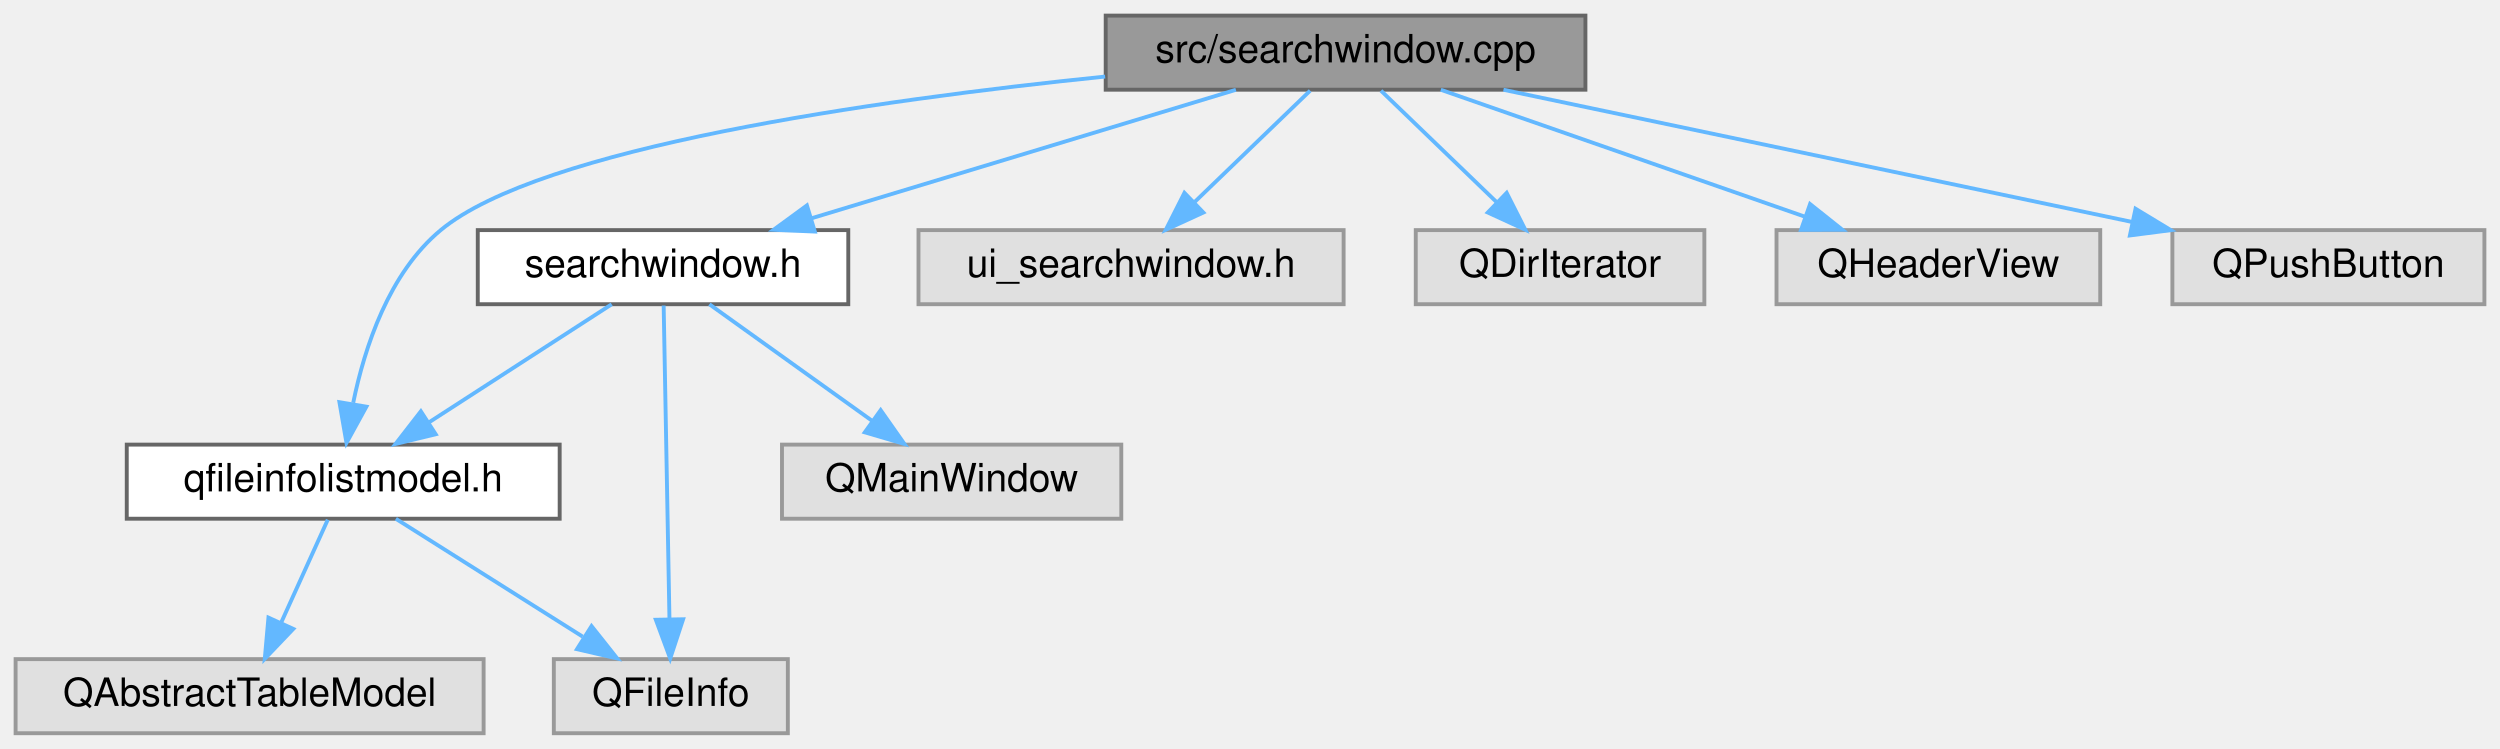
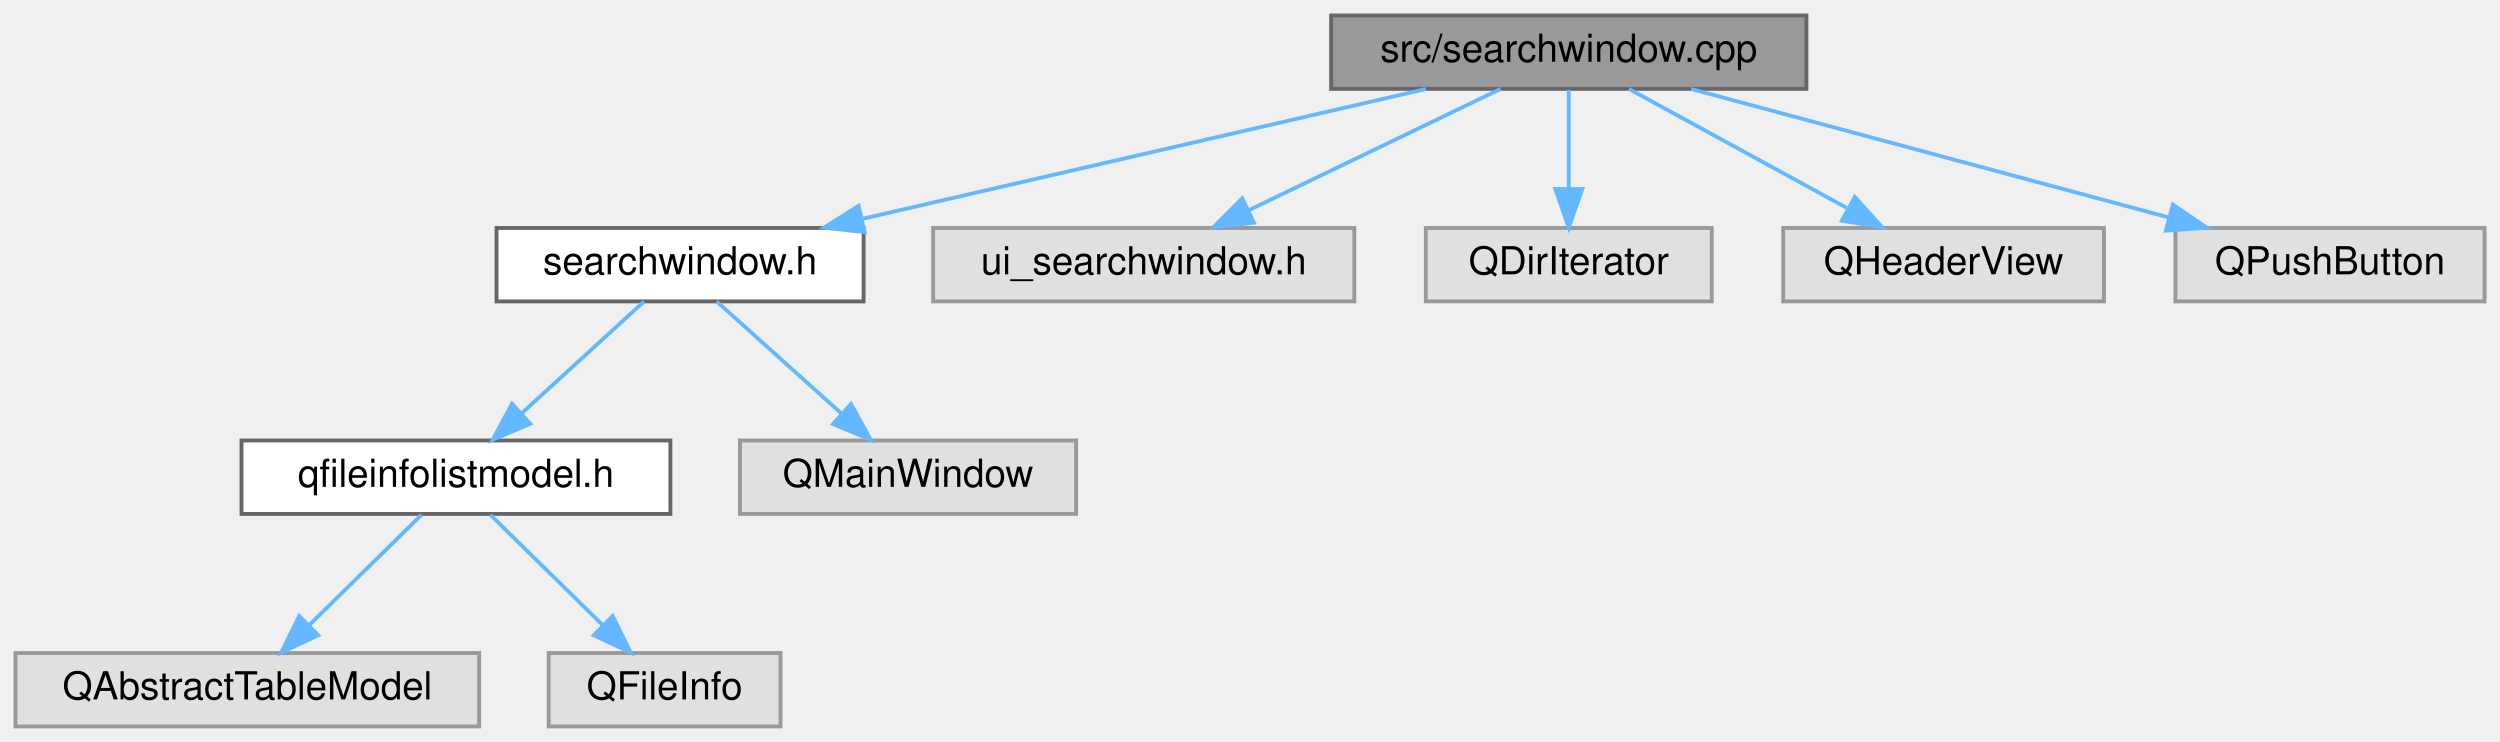
- <svg xmlns="http://www.w3.org/2000/svg" xmlns:xlink="http://www.w3.org/1999/xlink" width="641pt" height="192pt" viewBox="0.00 0.00 641.00 192.00">
+ <svg xmlns="http://www.w3.org/2000/svg" xmlns:xlink="http://www.w3.org/1999/xlink" width="647pt" height="192pt" viewBox="0.00 0.00 647.00 192.00">
  <g id="graph0" class="graph" transform="scale(1 1) rotate(0) translate(4 188)">
    <g id="node1" class="node">
      <g id="a_node1">
        <a xlink:title=" ">
-           <polygon fill="#999999" stroke="#666666" points="402.5,-184 279.5,-184 279.5,-165 402.5,-165 402.5,-184" />
-           <text text-anchor="middle" x="341" y="-172" font-family="Helvetica,sans-Serif" font-size="10.00">src/searchwindow.cpp</text>
+           <polygon fill="#999999" stroke="#666666" points="463.5,-184 340.5,-184 340.5,-165 463.5,-165 463.5,-184" />
+           <text text-anchor="middle" x="402" y="-172" font-family="Helvetica,sans-Serif" font-size="10.00">src/searchwindow.cpp</text>
        </a>
      </g>
    </g>
    <g id="node2" class="node">
      <g id="a_node2">
        <a xlink:href="searchwindow_8h.html" target="_top" xlink:title=" ">
-           <polygon fill="white" stroke="#666666" points="213.5,-129 118.5,-129 118.5,-110 213.5,-110 213.5,-129" />
-           <text text-anchor="middle" x="166" y="-117" font-family="Helvetica,sans-Serif" font-size="10.00">searchwindow.h</text>
+           <polygon fill="white" stroke="#666666" points="219.5,-129 124.5,-129 124.5,-110 219.5,-110 219.5,-129" />
+           <text text-anchor="middle" x="172" y="-117" font-family="Helvetica,sans-Serif" font-size="10.00">searchwindow.h</text>
        </a>
      </g>
    </g>
    <g id="edge1" class="edge">
-       <path fill="none" stroke="#63b8ff" d="M312.88,-164.98C283.38,-156.05 236.81,-141.94 204.03,-132.02" />
-       <polygon fill="#63b8ff" stroke="#63b8ff" points="204.92,-128.63 194.34,-129.08 202.89,-135.33 204.92,-128.63" />
+       <path fill="none" stroke="#63b8ff" d="M365.05,-164.98C325.43,-155.86 262.41,-141.33 219.23,-131.38" />
+       <polygon fill="#63b8ff" stroke="#63b8ff" points="219.77,-127.92 209.24,-129.08 218.2,-134.74 219.77,-127.92" />
+     </g>
+     <g id="node7" class="node">
+       <g id="a_node7">
+         <a xlink:title=" ">
+           <polygon fill="#e0e0e0" stroke="#999999" points="346.5,-129 237.5,-129 237.5,-110 346.5,-110 346.5,-129" />
+           <text text-anchor="middle" x="292" y="-117" font-family="Helvetica,sans-Serif" font-size="10.00">ui_searchwindow.h</text>
+         </a>
+       </g>
+     </g>
+     <g id="edge6" class="edge">
+       <path fill="none" stroke="#63b8ff" d="M384.33,-164.98C366.71,-156.5 339.42,-143.35 319.07,-133.54" />
+       <polygon fill="#63b8ff" stroke="#63b8ff" points="320.52,-130.36 309.99,-129.17 317.48,-136.66 320.52,-130.36" />
+     </g>
+     <g id="node8" class="node">
+       <g id="a_node8">
+         <a xlink:title=" ">
+           <polygon fill="#e0e0e0" stroke="#999999" points="439,-129 365,-129 365,-110 439,-110 439,-129" />
+           <text text-anchor="middle" x="402" y="-117" font-family="Helvetica,sans-Serif" font-size="10.00">QDirIterator</text>
+         </a>
+       </g>
+     </g>
+     <g id="edge7" class="edge">
+       <path fill="none" stroke="#63b8ff" d="M402,-164.75C402,-157.8 402,-147.85 402,-139.13" />
+       <polygon fill="#63b8ff" stroke="#63b8ff" points="405.5,-139.09 402,-129.09 398.5,-139.09 405.5,-139.09" />
+     </g>
+     <g id="node9" class="node">
+       <g id="a_node9">
+         <a xlink:title=" ">
+           <polygon fill="#e0e0e0" stroke="#999999" points="540.5,-129 457.5,-129 457.5,-110 540.5,-110 540.5,-129" />
+           <text text-anchor="middle" x="499" y="-117" font-family="Helvetica,sans-Serif" font-size="10.00">QHeaderView</text>
+         </a>
+       </g>
+     </g>
+     <g id="edge8" class="edge">
+       <path fill="none" stroke="#63b8ff" d="M417.58,-164.98C432.77,-156.69 456.1,-143.94 473.9,-134.22" />
+       <polygon fill="#63b8ff" stroke="#63b8ff" points="476.03,-137.04 483.13,-129.17 472.68,-130.89 476.03,-137.04" />
+     </g>
+     <g id="node10" class="node">
+       <g id="a_node10">
+         <a xlink:title=" ">
+           <polygon fill="#e0e0e0" stroke="#999999" points="639,-129 559,-129 559,-110 639,-110 639,-129" />
+           <text text-anchor="middle" x="599" y="-117" font-family="Helvetica,sans-Serif" font-size="10.00">QPushButton</text>
+         </a>
+       </g>
+     </g>
+     <g id="edge9" class="edge">
+       <path fill="none" stroke="#63b8ff" d="M433.65,-164.98C467.16,-155.97 520.2,-141.7 557.14,-131.76" />
+       <polygon fill="#63b8ff" stroke="#63b8ff" points="558.35,-135.06 567.1,-129.08 556.53,-128.3 558.35,-135.06" />
    </g>
    <g id="node3" class="node">
      <g id="a_node3">
        <a xlink:href="qfileinfolistmodel_8h.html" target="_top" xlink:title=" ">
-           <polygon fill="white" stroke="#666666" points="139.5,-74 28.5,-74 28.5,-55 139.5,-55 139.5,-74" />
-           <text text-anchor="middle" x="84" y="-62" font-family="Helvetica,sans-Serif" font-size="10.00">qfileinfolistmodel.h</text>
+           <polygon fill="white" stroke="#666666" points="169.5,-74 58.5,-74 58.5,-55 169.5,-55 169.5,-74" />
+           <text text-anchor="middle" x="114" y="-62" font-family="Helvetica,sans-Serif" font-size="10.00">qfileinfolistmodel.h</text>
        </a>
      </g>
    </g>
-     <g id="edge7" class="edge">
-       <path fill="none" stroke="#63b8ff" d="M279.36,-168.37C219.62,-162.25 134.41,-150.08 109,-129 95.76,-118.02 89.5,-99.07 86.56,-84.72" />
-       <polygon fill="#63b8ff" stroke="#63b8ff" points="89.94,-83.73 84.84,-74.44 83.03,-84.88 89.94,-83.73" />
+     <g id="edge2" class="edge">
+       <path fill="none" stroke="#63b8ff" d="M162.68,-109.98C154.19,-102.23 141.44,-90.58 131.12,-81.14" />
+       <polygon fill="#63b8ff" stroke="#63b8ff" points="133.23,-78.33 123.49,-74.17 128.51,-83.5 133.23,-78.33" />
    </g>
-     <g id="node7" class="node">
-       <g id="a_node7">
+     <g id="node6" class="node">
+       <g id="a_node6">
        <a xlink:title=" ">
-           <polygon fill="#e0e0e0" stroke="#999999" points="340.5,-129 231.5,-129 231.5,-110 340.5,-110 340.5,-129" />
-           <text text-anchor="middle" x="286" y="-117" font-family="Helvetica,sans-Serif" font-size="10.00">ui_searchwindow.h</text>
-         </a>
-       </g>
-     </g>
-     <g id="edge8" class="edge">
-       <path fill="none" stroke="#63b8ff" d="M331.92,-164.75C323.91,-157.03 312.04,-145.6 302.38,-136.28" />
-       <polygon fill="#63b8ff" stroke="#63b8ff" points="304.54,-133.51 294.91,-129.09 299.69,-138.55 304.54,-133.51" />
-     </g>
-     <g id="node8" class="node">
-       <g id="a_node8">
-         <a xlink:title=" ">
-           <polygon fill="#e0e0e0" stroke="#999999" points="433,-129 359,-129 359,-110 433,-110 433,-129" />
-           <text text-anchor="middle" x="396" y="-117" font-family="Helvetica,sans-Serif" font-size="10.00">QDirIterator</text>
-         </a>
-       </g>
-     </g>
-     <g id="edge9" class="edge">
-       <path fill="none" stroke="#63b8ff" d="M350.08,-164.75C358.09,-157.03 369.96,-145.6 379.62,-136.28" />
-       <polygon fill="#63b8ff" stroke="#63b8ff" points="382.31,-138.55 387.09,-129.09 377.46,-133.51 382.31,-138.55" />
-     </g>
-     <g id="node9" class="node">
-       <g id="a_node9">
-         <a xlink:title=" ">
-           <polygon fill="#e0e0e0" stroke="#999999" points="534.5,-129 451.5,-129 451.5,-110 534.5,-110 534.5,-129" />
-           <text text-anchor="middle" x="493" y="-117" font-family="Helvetica,sans-Serif" font-size="10.00">QHeaderView</text>
-         </a>
-       </g>
-     </g>
-     <g id="edge10" class="edge">
-       <path fill="none" stroke="#63b8ff" d="M365.42,-164.98C390.72,-156.16 430.45,-142.31 458.86,-132.41" />
-       <polygon fill="#63b8ff" stroke="#63b8ff" points="460.1,-135.68 468.39,-129.08 457.79,-129.07 460.1,-135.68" />
-     </g>
-     <g id="node10" class="node">
-       <g id="a_node10">
-         <a xlink:title=" ">
-           <polygon fill="#e0e0e0" stroke="#999999" points="633,-129 553,-129 553,-110 633,-110 633,-129" />
-           <text text-anchor="middle" x="593" y="-117" font-family="Helvetica,sans-Serif" font-size="10.00">QPushButton</text>
-         </a>
-       </g>
-     </g>
-     <g id="edge11" class="edge">
-       <path fill="none" stroke="#63b8ff" d="M381.49,-164.98C425.3,-155.77 495.23,-141.06 542.57,-131.11" />
-       <polygon fill="#63b8ff" stroke="#63b8ff" points="543.55,-134.48 552.61,-128.99 542.11,-127.63 543.55,-134.48" />
-     </g>
-     <g id="edge2" class="edge">
-       <path fill="none" stroke="#63b8ff" d="M152.83,-109.98C140.23,-101.84 121,-89.41 106.06,-79.76" />
-       <polygon fill="#63b8ff" stroke="#63b8ff" points="107.71,-76.66 97.41,-74.17 103.91,-82.54 107.71,-76.66" />
-     </g>
-     <g id="node5" class="node">
-       <g id="a_node5">
-         <a xlink:title=" ">
-           <polygon fill="#e0e0e0" stroke="#999999" points="198,-19 138,-19 138,0 198,0 198,-19" />
-           <text text-anchor="middle" x="168" y="-7" font-family="Helvetica,sans-Serif" font-size="10.00">QFileInfo</text>
+           <polygon fill="#e0e0e0" stroke="#999999" points="274.5,-74 187.5,-74 187.5,-55 274.5,-55 274.5,-74" />
+           <text text-anchor="middle" x="231" y="-62" font-family="Helvetica,sans-Serif" font-size="10.00">QMainWindow</text>
        </a>
      </g>
    </g>
    <g id="edge5" class="edge">
-       <path fill="none" stroke="#63b8ff" d="M166.16,-109.66C166.49,-92.17 167.22,-52.8 167.65,-29.27" />
-       <polygon fill="#63b8ff" stroke="#63b8ff" points="171.15,-29.22 167.84,-19.16 164.16,-29.09 171.15,-29.22" />
-     </g>
-     <g id="node6" class="node">
-       <g id="a_node6">
-         <a xlink:title=" ">
-           <polygon fill="#e0e0e0" stroke="#999999" points="283.5,-74 196.5,-74 196.5,-55 283.5,-55 283.5,-74" />
-           <text text-anchor="middle" x="240" y="-62" font-family="Helvetica,sans-Serif" font-size="10.00">QMainWindow</text>
-         </a>
-       </g>
-     </g>
-     <g id="edge6" class="edge">
-       <path fill="none" stroke="#63b8ff" d="M177.89,-109.98C189.15,-101.92 206.29,-89.65 219.71,-80.03" />
-       <polygon fill="#63b8ff" stroke="#63b8ff" points="221.8,-82.84 227.89,-74.17 217.73,-77.15 221.8,-82.84" />
+       <path fill="none" stroke="#63b8ff" d="M181.48,-109.98C190.2,-102.15 203.34,-90.34 213.9,-80.86" />
+       <polygon fill="#63b8ff" stroke="#63b8ff" points="216.25,-83.46 221.35,-74.17 211.57,-78.25 216.25,-83.46" />
    </g>
    <g id="node4" class="node">
      <g id="a_node4">
        <a xlink:title=" ">
          <polygon fill="#e0e0e0" stroke="#999999" points="120,-19 0,-19 0,0 120,0 120,-19" />
          <text text-anchor="middle" x="60" y="-7" font-family="Helvetica,sans-Serif" font-size="10.00">QAbstractTableModel</text>
        </a>
      </g>
    </g>
    <g id="edge3" class="edge">
-       <path fill="none" stroke="#63b8ff" d="M80.04,-54.75C76.79,-47.57 72.08,-37.18 68.05,-28.27" />
-       <polygon fill="#63b8ff" stroke="#63b8ff" points="71.2,-26.75 63.89,-19.09 64.83,-29.64 71.2,-26.75" />
+       <path fill="none" stroke="#63b8ff" d="M105.08,-54.75C97.22,-47.03 85.57,-35.6 76.08,-26.28" />
+       <polygon fill="#63b8ff" stroke="#63b8ff" points="78.34,-23.6 68.75,-19.09 73.44,-28.59 78.34,-23.6" />
+     </g>
+     <g id="node5" class="node">
+       <g id="a_node5">
+         <a xlink:title=" ">
+           <polygon fill="#e0e0e0" stroke="#999999" points="198,-19 138,-19 138,0 198,0 198,-19" />
+           <text text-anchor="middle" x="168" y="-7" font-family="Helvetica,sans-Serif" font-size="10.00">QFileInfo</text>
+         </a>
+       </g>
    </g>
    <g id="edge4" class="edge">
-       <path fill="none" stroke="#63b8ff" d="M97.5,-54.98C110.4,-46.84 130.1,-34.41 145.4,-24.76" />
-       <polygon fill="#63b8ff" stroke="#63b8ff" points="147.67,-27.47 154.26,-19.17 143.93,-21.55 147.67,-27.47" />
+       <path fill="none" stroke="#63b8ff" d="M122.92,-54.75C130.78,-47.03 142.43,-35.6 151.92,-26.28" />
+       <polygon fill="#63b8ff" stroke="#63b8ff" points="154.56,-28.59 159.25,-19.09 149.66,-23.6 154.56,-28.59" />
    </g>
  </g>
</svg>
